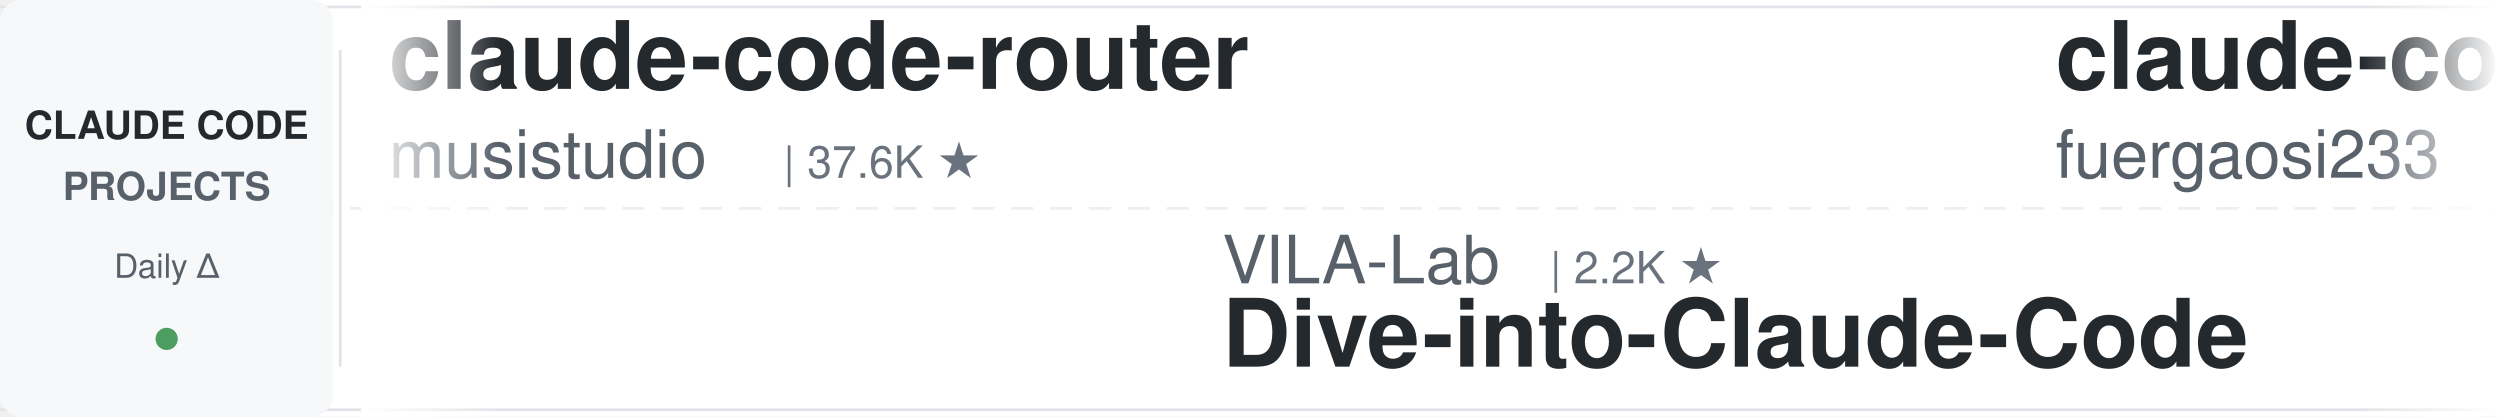
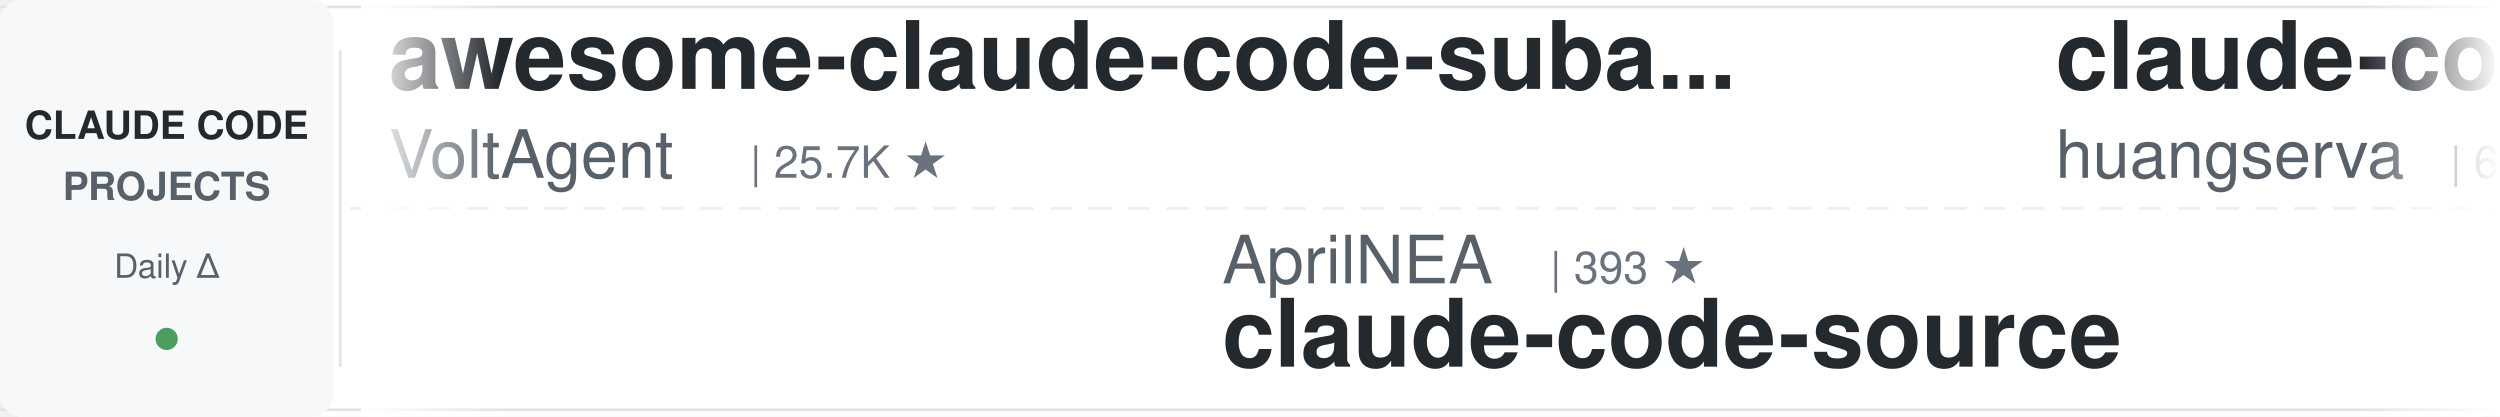
<svg xmlns="http://www.w3.org/2000/svg" width="900" height="150">
  <defs>
    <linearGradient id="leftFade" x1="0%" y1="0%" x2="100%" y2="0%">
      <stop offset="0%" style="stop-color:#ffffff;stop-opacity:1" />
      <stop offset="100%" style="stop-color:#ffffff;stop-opacity:0" />
    </linearGradient>
    <linearGradient id="rightFade" x1="0%" y1="0%" x2="100%" y2="0%">
      <stop offset="0%" style="stop-color:#ffffff;stop-opacity:0" />
      <stop offset="100%" style="stop-color:#ffffff;stop-opacity:1" />
    </linearGradient>
  </defs>
  <rect width="900" height="150" fill="#ffffff" rx="8" />
  <rect x="0" y="2" width="900" height="1" fill="#e1e4e8" />
  <rect x="0" y="147" width="900" height="1" fill="#e1e4e8" />
  <line x1="0" y1="75" x2="900" y2="75" stroke="#e1e4e8" stroke-width="1" stroke-dasharray="8 6" opacity="0.6" />
  <rect x="0" y="0" width="120" height="150" fill="#f6f8fa" rx="8" />
  <text x="60" y="50" font-family="-apple-system, BlinkMacSystemFont, 'Segoe UI', Helvetica, Arial, sans-serif" font-size="14" font-weight="600" fill="#24292e" text-anchor="middle">CLAUDE CODE</text>
  <text x="60" y="72" font-family="-apple-system, BlinkMacSystemFont, 'Segoe UI', Helvetica, Arial, sans-serif" font-size="14" font-weight="600" fill="#586069" text-anchor="middle">PROJECTS</text>
  <text x="60" y="100" font-family="-apple-system, BlinkMacSystemFont, 'Segoe UI', Helvetica, Arial, sans-serif" font-size="12" font-weight="500" fill="#586069" text-anchor="middle">Daily Δ</text>
  <circle cx="60" cy="122" r="4" fill="#22863a" opacity="0.8" />
  <rect x="122" y="18" width="1" height="114" fill="#e1e4e8" />
  <clipPath id="tickerClip">
    <rect x="130" y="0" width="770" height="150" />
  </clipPath>
  <g clip-path="url(#tickerClip)">
    <g id="tickerItems">
      <animateTransform attributeName="transform" attributeType="XML" type="translate" from="0 0" to="-3000 0" dur="54s" repeatCount="indefinite" />
      <g transform="translate(0, 0)">
-         <text x="140" y="32" font-family="-apple-system, BlinkMacSystemFont, 'Segoe UI', Helvetica, Arial, sans-serif" font-size="34" font-weight="600" fill="#24292e">claude-code-router</text>
-         <text x="140" y="64" font-family="-apple-system, BlinkMacSystemFont, 'Segoe UI', Helvetica, Arial, sans-serif" font-size="24" font-weight="400" fill="#586069">musistudio</text>
-         <text x="282" y="64" font-family="-apple-system, BlinkMacSystemFont, 'Segoe UI', Helvetica, Arial, sans-serif" font-size="16" font-weight="500" fill="#6a737d">| 37.6K ★</text>
+         <text x="140" y="32" font-family="-apple-system, BlinkMacSystemFont, 'Segoe UI', Helvetica, Arial, sans-serif" font-size="34" font-weight="600" fill="#24292e">awesome-claude-code-suba...</text>
+         <text x="140" y="64" font-family="-apple-system, BlinkMacSystemFont, 'Segoe UI', Helvetica, Arial, sans-serif" font-size="24" font-weight="400" fill="#586069">VoltAgent</text>
+         <text x="270" y="64" font-family="-apple-system, BlinkMacSystemFont, 'Segoe UI', Helvetica, Arial, sans-serif" font-size="16" font-weight="500" fill="#6a737d">| 25.7K ★</text>
      </g>
      <g transform="translate(300, 0)">
-         <text x="140" y="102" font-family="-apple-system, BlinkMacSystemFont, 'Segoe UI', Helvetica, Arial, sans-serif" font-size="24" font-weight="400" fill="#586069">VILA-Lab</text>
-         <text x="258" y="102" font-family="-apple-system, BlinkMacSystemFont, 'Segoe UI', Helvetica, Arial, sans-serif" font-size="16" font-weight="500" fill="#6a737d">| 2.2K ★</text>
-         <text x="140" y="132" font-family="-apple-system, BlinkMacSystemFont, 'Segoe UI', Helvetica, Arial, sans-serif" font-size="34" font-weight="600" fill="#24292e">Dive-into-Claude-Code</text>
+         <text x="140" y="102" font-family="-apple-system, BlinkMacSystemFont, 'Segoe UI', Helvetica, Arial, sans-serif" font-size="24" font-weight="400" fill="#586069">AprilNEA</text>
+         <text x="258" y="102" font-family="-apple-system, BlinkMacSystemFont, 'Segoe UI', Helvetica, Arial, sans-serif" font-size="16" font-weight="500" fill="#6a737d">| 393 ★</text>
+         <text x="140" y="132" font-family="-apple-system, BlinkMacSystemFont, 'Segoe UI', Helvetica, Arial, sans-serif" font-size="34" font-weight="600" fill="#24292e">claude-code-source</text>
      </g>
      <g transform="translate(600, 0)">
-         <text x="140" y="32" font-family="-apple-system, BlinkMacSystemFont, 'Segoe UI', Helvetica, Arial, sans-serif" font-size="34" font-weight="600" fill="#24292e">claude-code-proxy</text>
-         <text x="140" y="64" font-family="-apple-system, BlinkMacSystemFont, 'Segoe UI', Helvetica, Arial, sans-serif" font-size="24" font-weight="400" fill="#586069">fuergaosi233</text>
-         <text x="306" y="64" font-family="-apple-system, BlinkMacSystemFont, 'Segoe UI', Helvetica, Arial, sans-serif" font-size="16" font-weight="500" fill="#6a737d">| 2.8K ★</text>
+         <text x="140" y="32" font-family="-apple-system, BlinkMacSystemFont, 'Segoe UI', Helvetica, Arial, sans-serif" font-size="34" font-weight="600" fill="#24292e">claude-code-cli</text>
+         <text x="140" y="64" font-family="-apple-system, BlinkMacSystemFont, 'Segoe UI', Helvetica, Arial, sans-serif" font-size="24" font-weight="400" fill="#586069">huangserva</text>
+         <text x="282" y="64" font-family="-apple-system, BlinkMacSystemFont, 'Segoe UI', Helvetica, Arial, sans-serif" font-size="16" font-weight="500" fill="#6a737d">| 629 ★</text>
      </g>
      <g transform="translate(900, 0)">
-         <text x="140" y="102" font-family="-apple-system, BlinkMacSystemFont, 'Segoe UI', Helvetica, Arial, sans-serif" font-size="24" font-weight="400" fill="#586069">disler</text>
-         <text x="234" y="102" font-family="-apple-system, BlinkMacSystemFont, 'Segoe UI', Helvetica, Arial, sans-serif" font-size="16" font-weight="500" fill="#6a737d">| 3.9K ★</text>
-         <text x="140" y="132" font-family="-apple-system, BlinkMacSystemFont, 'Segoe UI', Helvetica, Arial, sans-serif" font-size="34" font-weight="600" fill="#24292e">claude-code-hooks-master...</text>
+         <text x="140" y="102" font-family="-apple-system, BlinkMacSystemFont, 'Segoe UI', Helvetica, Arial, sans-serif" font-size="24" font-weight="400" fill="#586069">ponponon</text>
+         <text x="258" y="102" font-family="-apple-system, BlinkMacSystemFont, 'Segoe UI', Helvetica, Arial, sans-serif" font-size="16" font-weight="500" fill="#6a737d">| 2.3K ★</text>
+         <text x="140" y="132" font-family="-apple-system, BlinkMacSystemFont, 'Segoe UI', Helvetica, Arial, sans-serif" font-size="34" font-weight="600" fill="#24292e">claude_code_src</text>
      </g>
      <g transform="translate(1200, 0)">
-         <text x="140" y="32" font-family="-apple-system, BlinkMacSystemFont, 'Segoe UI', Helvetica, Arial, sans-serif" font-size="34" font-weight="600" fill="#24292e">claude_code_src</text>
-         <text x="140" y="64" font-family="-apple-system, BlinkMacSystemFont, 'Segoe UI', Helvetica, Arial, sans-serif" font-size="24" font-weight="400" fill="#586069">ponponon</text>
-         <text x="258" y="64" font-family="-apple-system, BlinkMacSystemFont, 'Segoe UI', Helvetica, Arial, sans-serif" font-size="16" font-weight="500" fill="#6a737d">| 2.3K ★</text>
+         <text x="140" y="32" font-family="-apple-system, BlinkMacSystemFont, 'Segoe UI', Helvetica, Arial, sans-serif" font-size="34" font-weight="600" fill="#24292e">claude-code-security-rev...</text>
+         <text x="140" y="64" font-family="-apple-system, BlinkMacSystemFont, 'Segoe UI', Helvetica, Arial, sans-serif" font-size="24" font-weight="400" fill="#586069">anthropics</text>
+         <text x="282" y="64" font-family="-apple-system, BlinkMacSystemFont, 'Segoe UI', Helvetica, Arial, sans-serif" font-size="16" font-weight="500" fill="#6a737d">| 6.4K ★</text>
      </g>
      <g transform="translate(1500, 0)">
-         <text x="140" y="102" font-family="-apple-system, BlinkMacSystemFont, 'Segoe UI', Helvetica, Arial, sans-serif" font-size="24" font-weight="400" fill="#586069">farion1231</text>
-         <text x="282" y="102" font-family="-apple-system, BlinkMacSystemFont, 'Segoe UI', Helvetica, Arial, sans-serif" font-size="16" font-weight="500" fill="#6a737d">| 143.5K ★</text>
-         <text x="140" y="132" font-family="-apple-system, BlinkMacSystemFont, 'Segoe UI', Helvetica, Arial, sans-serif" font-size="34" font-weight="600" fill="#24292e">cc-switch</text>
+         <text x="140" y="102" font-family="-apple-system, BlinkMacSystemFont, 'Segoe UI', Helvetica, Arial, sans-serif" font-size="24" font-weight="400" fill="#586069">jqueryscript</text>
+         <text x="306" y="102" font-family="-apple-system, BlinkMacSystemFont, 'Segoe UI', Helvetica, Arial, sans-serif" font-size="16" font-weight="500" fill="#6a737d">| 530 ★</text>
+         <text x="140" y="132" font-family="-apple-system, BlinkMacSystemFont, 'Segoe UI', Helvetica, Arial, sans-serif" font-size="34" font-weight="600" fill="#24292e">awesome-claude-code</text>
      </g>
      <g transform="translate(1800, 0)">
-         <text x="140" y="32" font-family="-apple-system, BlinkMacSystemFont, 'Segoe UI', Helvetica, Arial, sans-serif" font-size="34" font-weight="600" fill="#24292e">my-claude-code-setup</text>
-         <text x="140" y="64" font-family="-apple-system, BlinkMacSystemFont, 'Segoe UI', Helvetica, Arial, sans-serif" font-size="24" font-weight="400" fill="#586069">centminmod</text>
-         <text x="282" y="64" font-family="-apple-system, BlinkMacSystemFont, 'Segoe UI', Helvetica, Arial, sans-serif" font-size="16" font-weight="500" fill="#6a737d">| 2.7K ★</text>
+         <text x="140" y="32" font-family="-apple-system, BlinkMacSystemFont, 'Segoe UI', Helvetica, Arial, sans-serif" font-size="34" font-weight="600" fill="#24292e">claude-code-action</text>
+         <text x="140" y="64" font-family="-apple-system, BlinkMacSystemFont, 'Segoe UI', Helvetica, Arial, sans-serif" font-size="24" font-weight="400" fill="#586069">anthropics</text>
+         <text x="282" y="64" font-family="-apple-system, BlinkMacSystemFont, 'Segoe UI', Helvetica, Arial, sans-serif" font-size="16" font-weight="500" fill="#6a737d">| 9.5K ★</text>
      </g>
      <g transform="translate(2100, 0)">
-         <text x="140" y="102" font-family="-apple-system, BlinkMacSystemFont, 'Segoe UI', Helvetica, Arial, sans-serif" font-size="24" font-weight="400" fill="#586069">Yeachan-Heo</text>
-         <text x="294" y="102" font-family="-apple-system, BlinkMacSystemFont, 'Segoe UI', Helvetica, Arial, sans-serif" font-size="16" font-weight="500" fill="#6a737d">| 39.8K ★</text>
-         <text x="140" y="132" font-family="-apple-system, BlinkMacSystemFont, 'Segoe UI', Helvetica, Arial, sans-serif" font-size="34" font-weight="600" fill="#24292e">oh-my-claudecode</text>
+         <text x="140" y="102" font-family="-apple-system, BlinkMacSystemFont, 'Segoe UI', Helvetica, Arial, sans-serif" font-size="24" font-weight="400" fill="#586069">andrew-kramer-inno</text>
+         <text x="378" y="102" font-family="-apple-system, BlinkMacSystemFont, 'Segoe UI', Helvetica, Arial, sans-serif" font-size="16" font-weight="500" fill="#6a737d">| 593 ★</text>
+         <text x="140" y="132" font-family="-apple-system, BlinkMacSystemFont, 'Segoe UI', Helvetica, Arial, sans-serif" font-size="34" font-weight="600" fill="#24292e">claude-code-source-build</text>
      </g>
      <g transform="translate(2400, 0)">
-         <text x="140" y="32" font-family="-apple-system, BlinkMacSystemFont, 'Segoe UI', Helvetica, Arial, sans-serif" font-size="34" font-weight="600" fill="#24292e">ClaudeCode-Portable</text>
-         <text x="140" y="64" font-family="-apple-system, BlinkMacSystemFont, 'Segoe UI', Helvetica, Arial, sans-serif" font-size="24" font-weight="400" fill="#586069">techjarves</text>
-         <text x="282" y="64" font-family="-apple-system, BlinkMacSystemFont, 'Segoe UI', Helvetica, Arial, sans-serif" font-size="16" font-weight="500" fill="#6a737d">| 1.6K ★</text>
+         <text x="140" y="32" font-family="-apple-system, BlinkMacSystemFont, 'Segoe UI', Helvetica, Arial, sans-serif" font-size="34" font-weight="600" fill="#24292e">claude-code-guide</text>
+         <text x="140" y="64" font-family="-apple-system, BlinkMacSystemFont, 'Segoe UI', Helvetica, Arial, sans-serif" font-size="24" font-weight="400" fill="#586069">zebbern</text>
+         <text x="246" y="64" font-family="-apple-system, BlinkMacSystemFont, 'Segoe UI', Helvetica, Arial, sans-serif" font-size="16" font-weight="500" fill="#6a737d">| 4.7K ★</text>
      </g>
      <g transform="translate(2700, 0)">
-         <text x="140" y="102" font-family="-apple-system, BlinkMacSystemFont, 'Segoe UI', Helvetica, Arial, sans-serif" font-size="24" font-weight="400" fill="#586069">luyao618</text>
-         <text x="258" y="102" font-family="-apple-system, BlinkMacSystemFont, 'Segoe UI', Helvetica, Arial, sans-serif" font-size="16" font-weight="500" fill="#6a737d">| 1.7K ★</text>
-         <text x="140" y="132" font-family="-apple-system, BlinkMacSystemFont, 'Segoe UI', Helvetica, Arial, sans-serif" font-size="34" font-weight="600" fill="#24292e">Claude-Code-Source-Study</text>
+         <text x="140" y="102" font-family="-apple-system, BlinkMacSystemFont, 'Segoe UI', Helvetica, Arial, sans-serif" font-size="24" font-weight="400" fill="#586069">repowise-dev</text>
+         <text x="306" y="102" font-family="-apple-system, BlinkMacSystemFont, 'Segoe UI', Helvetica, Arial, sans-serif" font-size="16" font-weight="500" fill="#6a737d">| 1.2K ★</text>
+         <text x="140" y="132" font-family="-apple-system, BlinkMacSystemFont, 'Segoe UI', Helvetica, Arial, sans-serif" font-size="34" font-weight="600" fill="#24292e">claude-code-prompts</text>
      </g>
      <g transform="translate(3000, 0)">
-         <text x="140" y="32" font-family="-apple-system, BlinkMacSystemFont, 'Segoe UI', Helvetica, Arial, sans-serif" font-size="34" font-weight="600" fill="#24292e">claude-code-router</text>
-         <text x="140" y="64" font-family="-apple-system, BlinkMacSystemFont, 'Segoe UI', Helvetica, Arial, sans-serif" font-size="24" font-weight="400" fill="#586069">musistudio</text>
-         <text x="282" y="64" font-family="-apple-system, BlinkMacSystemFont, 'Segoe UI', Helvetica, Arial, sans-serif" font-size="16" font-weight="500" fill="#6a737d">| 37.6K ★</text>
+         <text x="140" y="32" font-family="-apple-system, BlinkMacSystemFont, 'Segoe UI', Helvetica, Arial, sans-serif" font-size="34" font-weight="600" fill="#24292e">awesome-claude-code-suba...</text>
+         <text x="140" y="64" font-family="-apple-system, BlinkMacSystemFont, 'Segoe UI', Helvetica, Arial, sans-serif" font-size="24" font-weight="400" fill="#586069">VoltAgent</text>
+         <text x="270" y="64" font-family="-apple-system, BlinkMacSystemFont, 'Segoe UI', Helvetica, Arial, sans-serif" font-size="16" font-weight="500" fill="#6a737d">| 25.7K ★</text>
      </g>
      <g transform="translate(3300, 0)">
-         <text x="140" y="102" font-family="-apple-system, BlinkMacSystemFont, 'Segoe UI', Helvetica, Arial, sans-serif" font-size="24" font-weight="400" fill="#586069">VILA-Lab</text>
-         <text x="258" y="102" font-family="-apple-system, BlinkMacSystemFont, 'Segoe UI', Helvetica, Arial, sans-serif" font-size="16" font-weight="500" fill="#6a737d">| 2.2K ★</text>
-         <text x="140" y="132" font-family="-apple-system, BlinkMacSystemFont, 'Segoe UI', Helvetica, Arial, sans-serif" font-size="34" font-weight="600" fill="#24292e">Dive-into-Claude-Code</text>
+         <text x="140" y="102" font-family="-apple-system, BlinkMacSystemFont, 'Segoe UI', Helvetica, Arial, sans-serif" font-size="24" font-weight="400" fill="#586069">AprilNEA</text>
+         <text x="258" y="102" font-family="-apple-system, BlinkMacSystemFont, 'Segoe UI', Helvetica, Arial, sans-serif" font-size="16" font-weight="500" fill="#6a737d">| 393 ★</text>
+         <text x="140" y="132" font-family="-apple-system, BlinkMacSystemFont, 'Segoe UI', Helvetica, Arial, sans-serif" font-size="34" font-weight="600" fill="#24292e">claude-code-source</text>
      </g>
      <g transform="translate(3600, 0)">
-         <text x="140" y="32" font-family="-apple-system, BlinkMacSystemFont, 'Segoe UI', Helvetica, Arial, sans-serif" font-size="34" font-weight="600" fill="#24292e">claude-code-proxy</text>
-         <text x="140" y="64" font-family="-apple-system, BlinkMacSystemFont, 'Segoe UI', Helvetica, Arial, sans-serif" font-size="24" font-weight="400" fill="#586069">fuergaosi233</text>
-         <text x="306" y="64" font-family="-apple-system, BlinkMacSystemFont, 'Segoe UI', Helvetica, Arial, sans-serif" font-size="16" font-weight="500" fill="#6a737d">| 2.8K ★</text>
+         <text x="140" y="32" font-family="-apple-system, BlinkMacSystemFont, 'Segoe UI', Helvetica, Arial, sans-serif" font-size="34" font-weight="600" fill="#24292e">claude-code-cli</text>
+         <text x="140" y="64" font-family="-apple-system, BlinkMacSystemFont, 'Segoe UI', Helvetica, Arial, sans-serif" font-size="24" font-weight="400" fill="#586069">huangserva</text>
+         <text x="282" y="64" font-family="-apple-system, BlinkMacSystemFont, 'Segoe UI', Helvetica, Arial, sans-serif" font-size="16" font-weight="500" fill="#6a737d">| 629 ★</text>
      </g>
      <g transform="translate(3900, 0)">
-         <text x="140" y="102" font-family="-apple-system, BlinkMacSystemFont, 'Segoe UI', Helvetica, Arial, sans-serif" font-size="24" font-weight="400" fill="#586069">disler</text>
-         <text x="234" y="102" font-family="-apple-system, BlinkMacSystemFont, 'Segoe UI', Helvetica, Arial, sans-serif" font-size="16" font-weight="500" fill="#6a737d">| 3.9K ★</text>
-         <text x="140" y="132" font-family="-apple-system, BlinkMacSystemFont, 'Segoe UI', Helvetica, Arial, sans-serif" font-size="34" font-weight="600" fill="#24292e">claude-code-hooks-master...</text>
+         <text x="140" y="102" font-family="-apple-system, BlinkMacSystemFont, 'Segoe UI', Helvetica, Arial, sans-serif" font-size="24" font-weight="400" fill="#586069">ponponon</text>
+         <text x="258" y="102" font-family="-apple-system, BlinkMacSystemFont, 'Segoe UI', Helvetica, Arial, sans-serif" font-size="16" font-weight="500" fill="#6a737d">| 2.3K ★</text>
+         <text x="140" y="132" font-family="-apple-system, BlinkMacSystemFont, 'Segoe UI', Helvetica, Arial, sans-serif" font-size="34" font-weight="600" fill="#24292e">claude_code_src</text>
      </g>
    </g>
  </g>
  <rect x="130" y="0" width="50" height="150" fill="url(#leftFade)" />
  <rect x="850" y="0" width="50" height="150" fill="url(#rightFade)" />
</svg>
